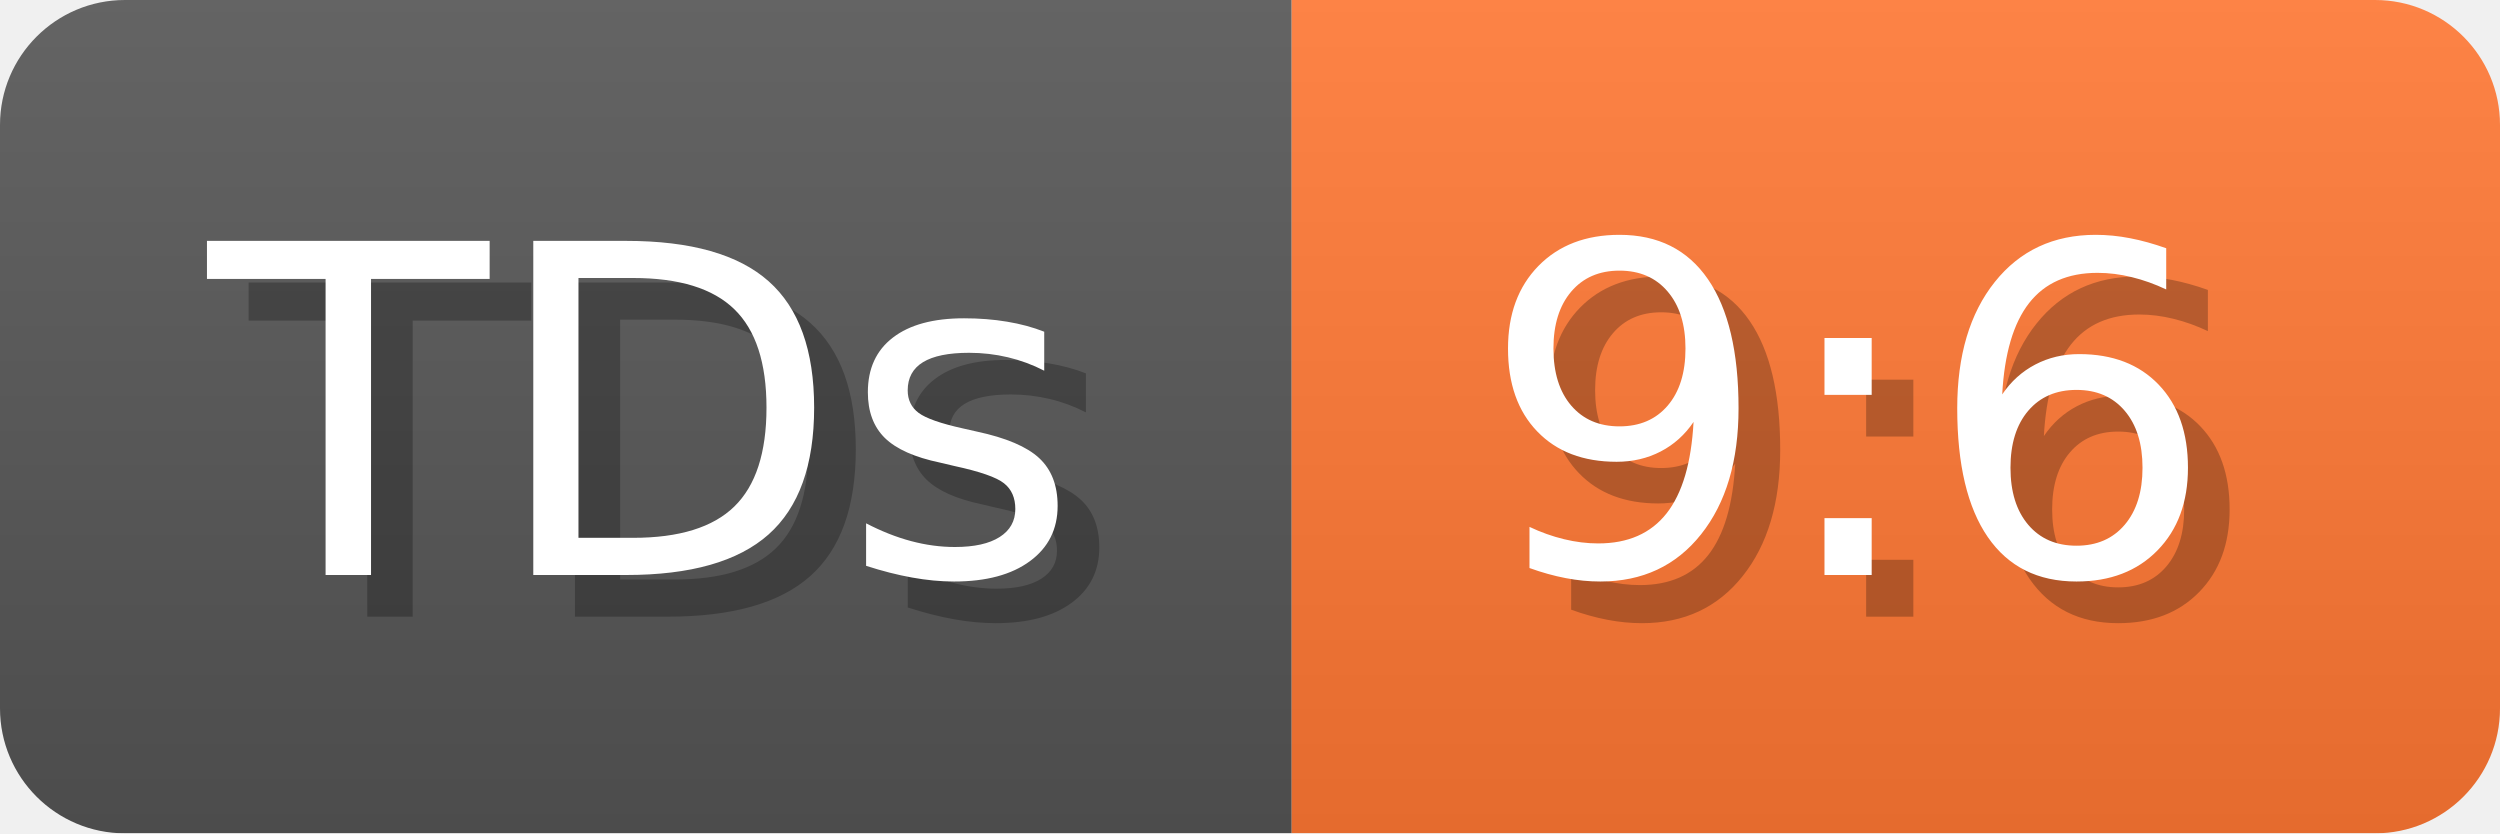
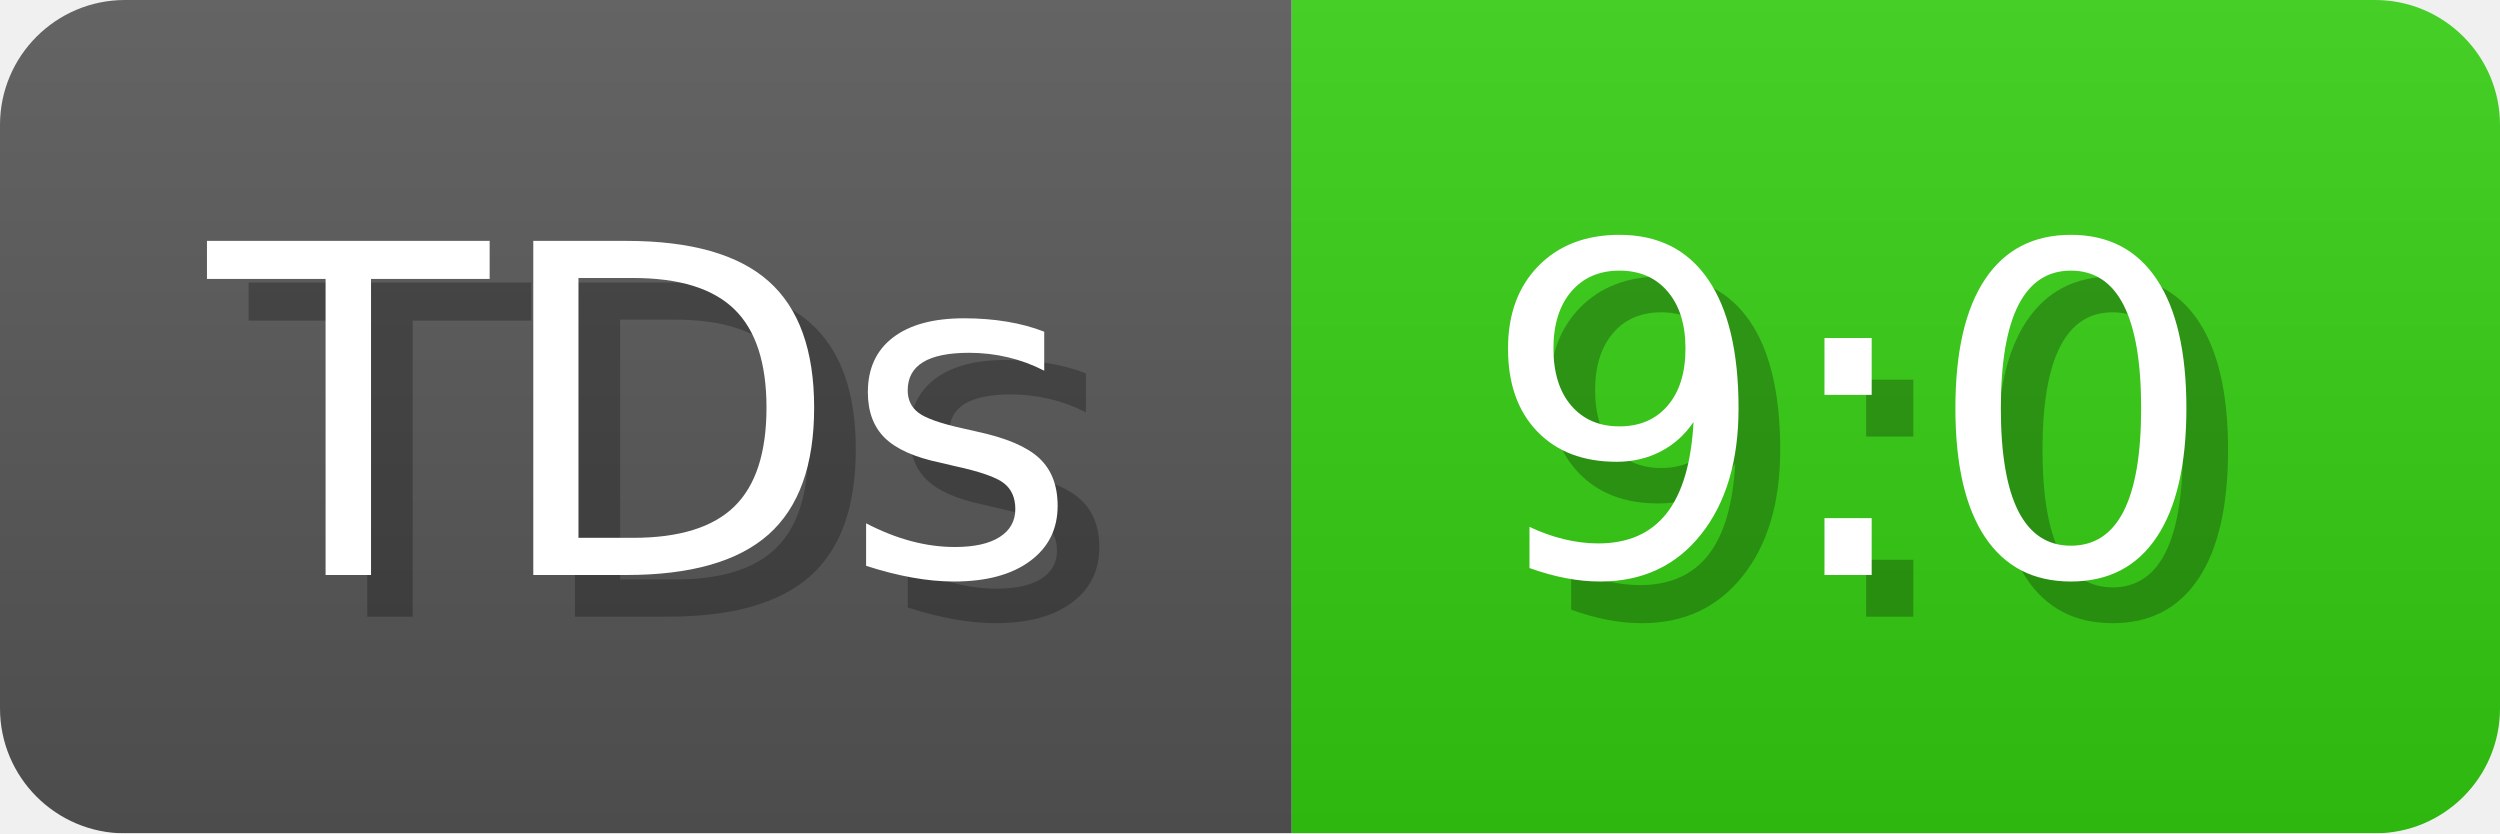
- <svg xmlns="http://www.w3.org/2000/svg" width="60" height="20" viewBox="0 0 600 200" role="img" aria-label="TDs: 9:6">
+ <svg xmlns="http://www.w3.org/2000/svg" width="60" height="20" viewBox="0 0 600 200" role="img" aria-label="TDs: 9:0">
  <linearGradient id="a" x2="0" y2="100%">
    <stop offset="0" stop-opacity=".1" stop-color="#EEE" />
    <stop offset="1" stop-opacity=".1" />
  </linearGradient>
  <mask id="m">
    <rect width="600" height="200" rx="30" fill="#FFF" />
  </mask>
  <g mask="url(#m)">
    <rect width="310" height="200" fill="#555" />
-     <rect width="290" height="200" fill="#F73" x="310" />
+     <rect width="290" height="200" fill="#3C1" x="310" />
    <rect width="600" height="200" fill="url(#a)" />
  </g>
  <g aria-hidden="true" fill="#fff" text-anchor="start" font-family="Verdana,DejaVu Sans,sans-serif" font-size="110">
    <text x="60" y="148" textLength="210" fill="#000" opacity="0.25">TDs</text>
    <text x="50" y="138" textLength="210">TDs</text>
-     <text x="365" y="148" textLength="190" fill="#000" opacity="0.25">9:6</text>
-     <text x="355" y="138" textLength="190">9:6</text>
+     <text x="365" y="148" textLength="190" fill="#000" opacity="0.25">9:0</text>
+     <text x="355" y="138" textLength="190">9:0</text>
  </g>
</svg>
